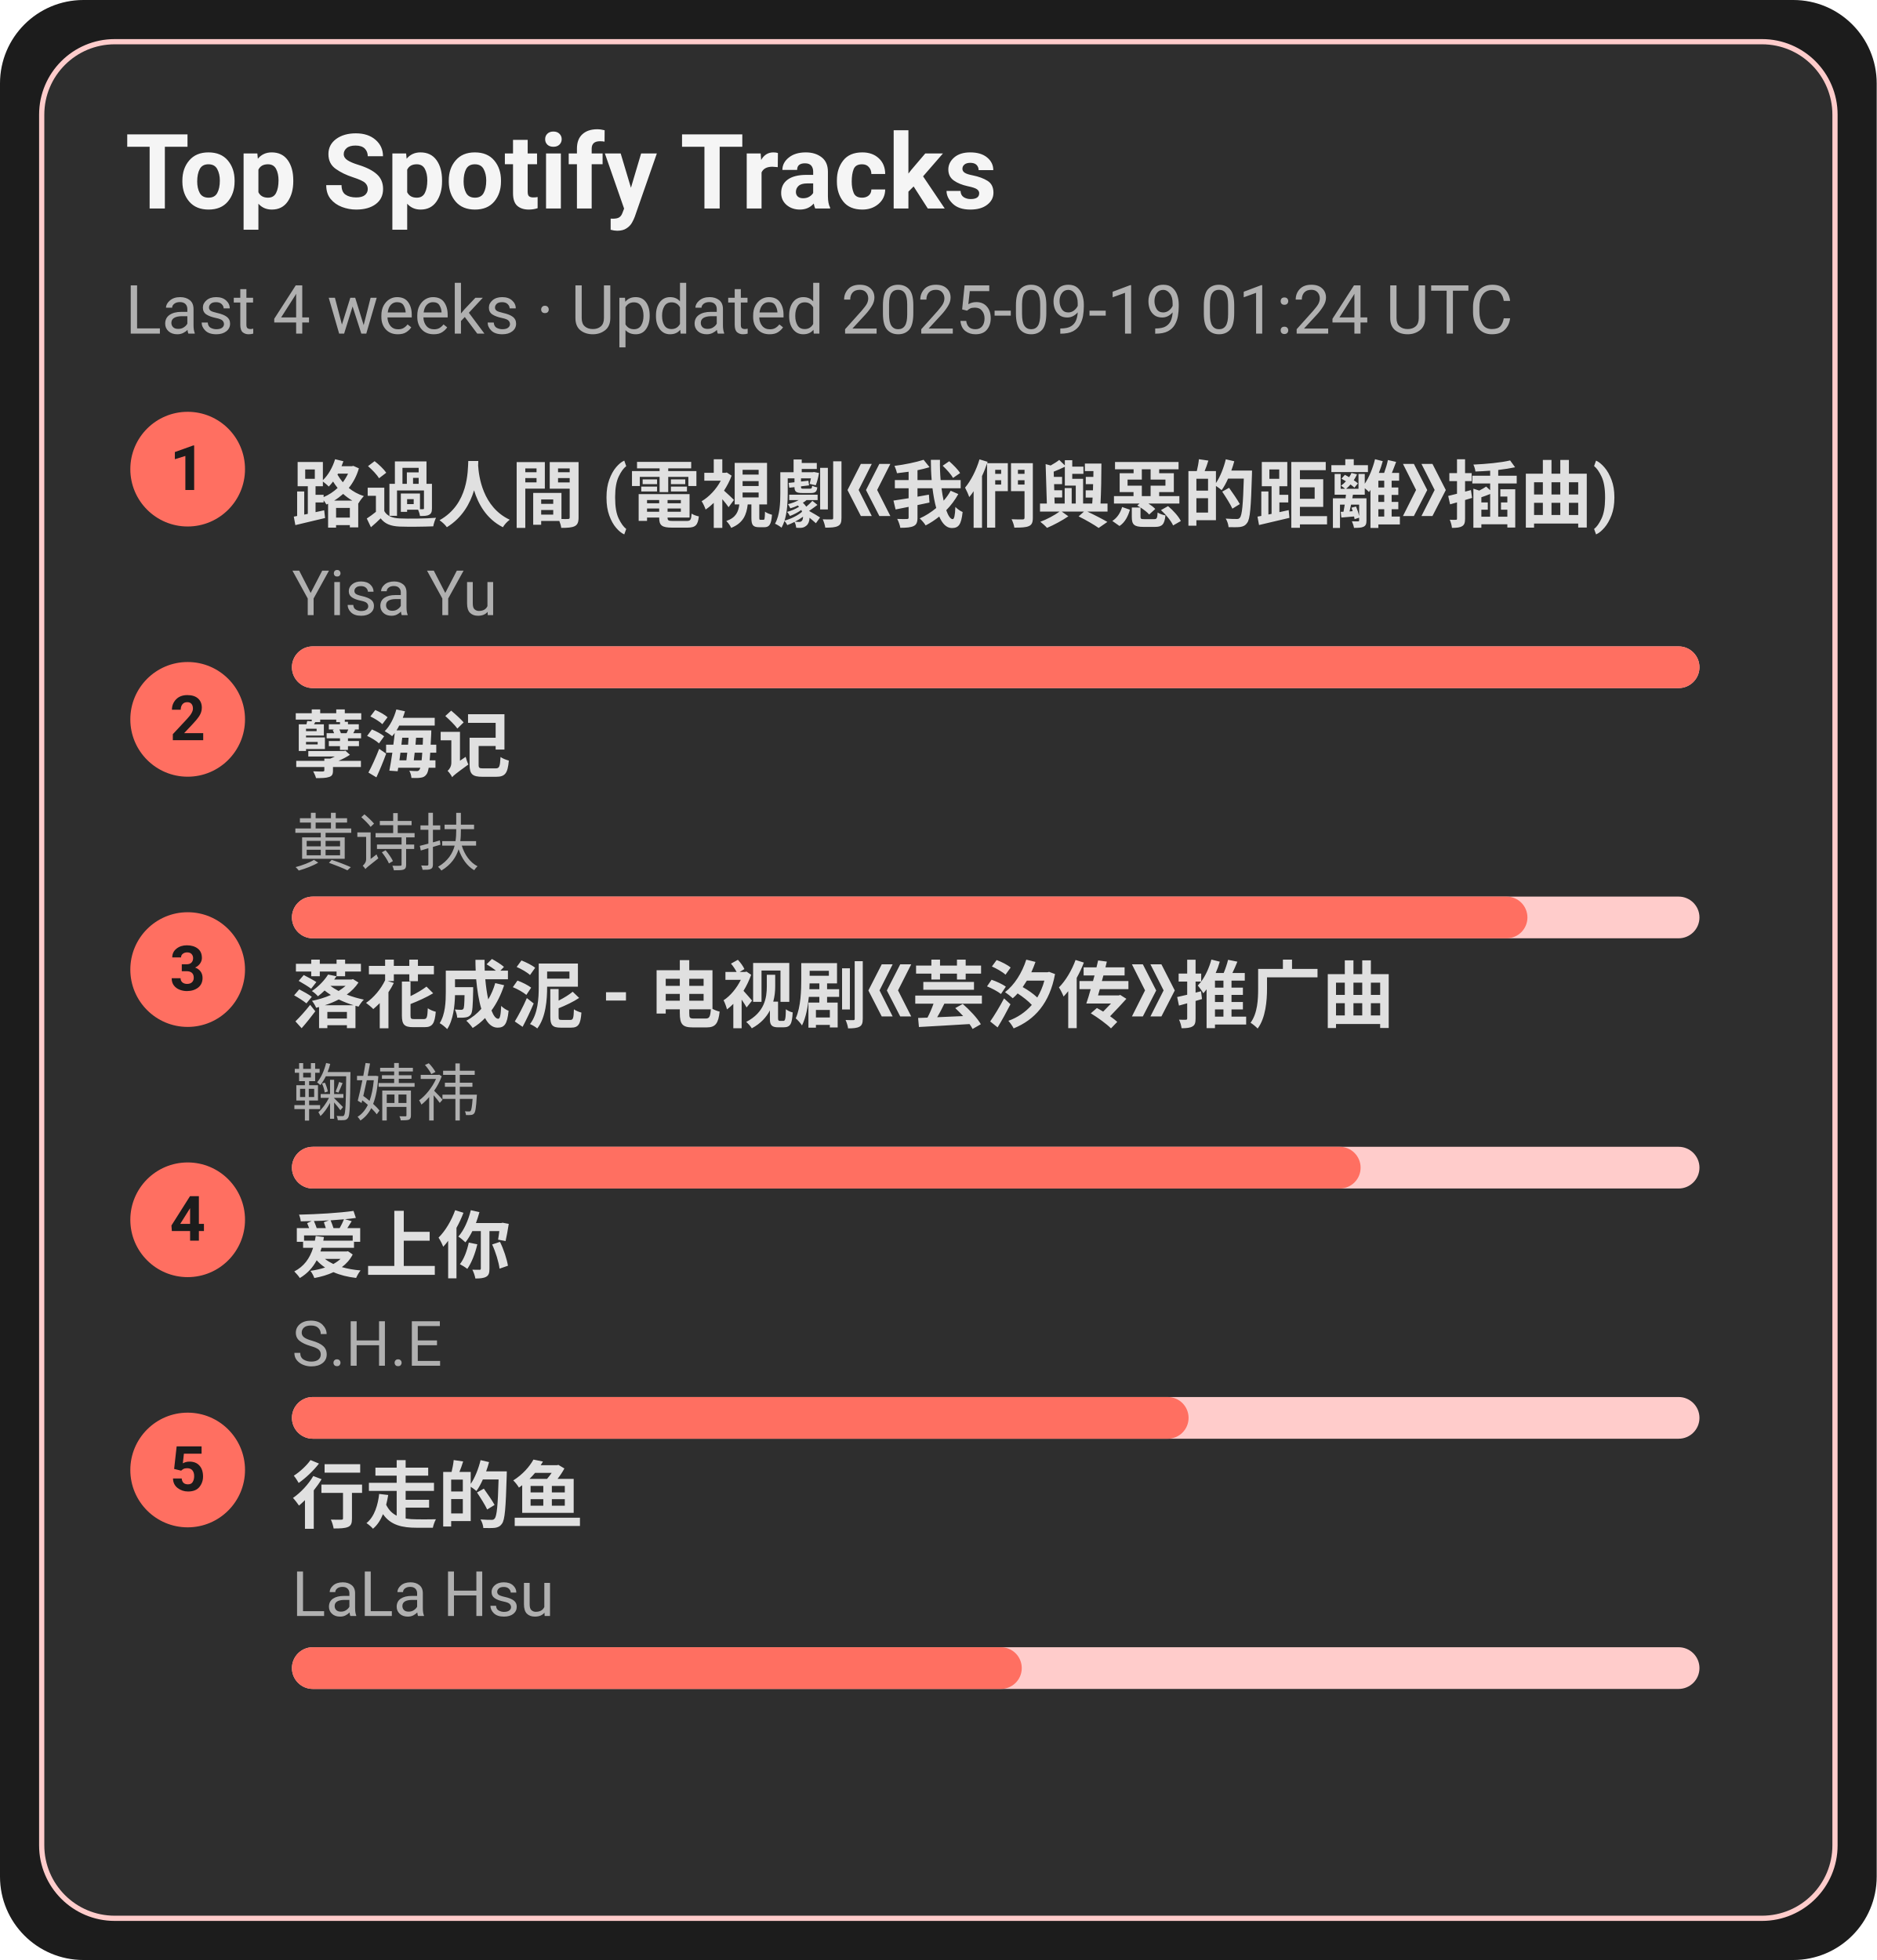
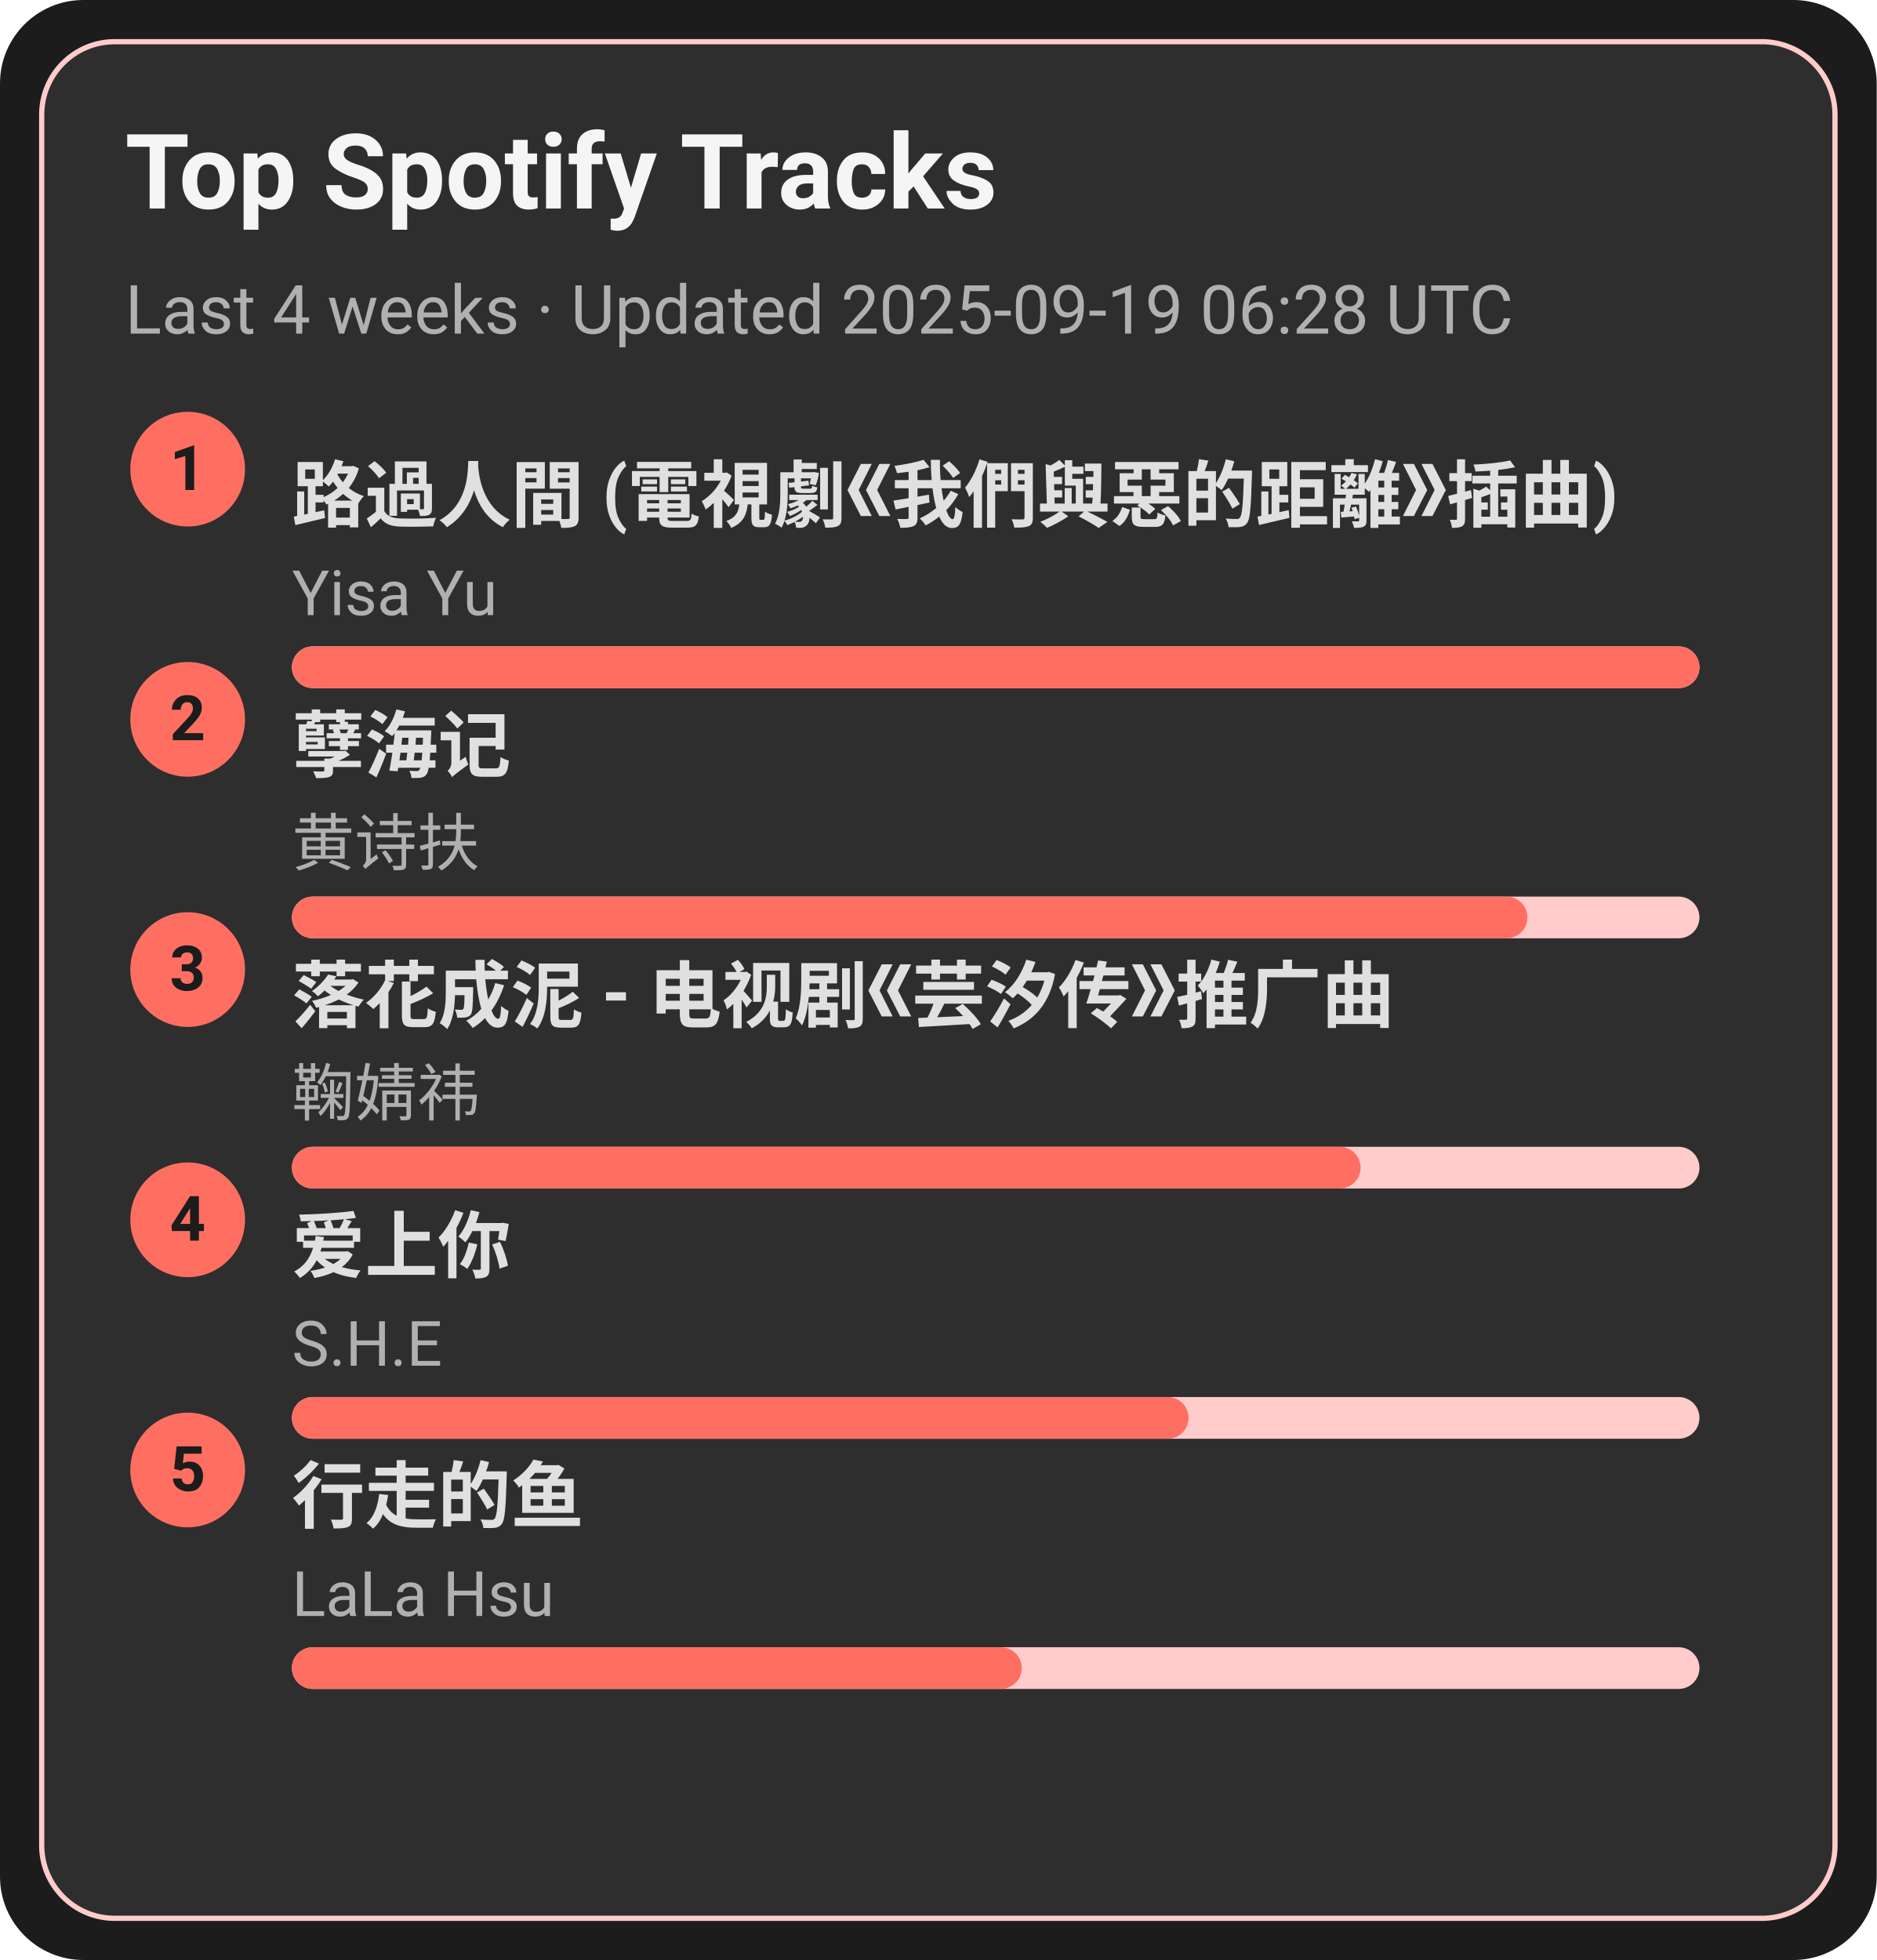
<svg xmlns="http://www.w3.org/2000/svg" width="360" height="376" viewBox="0 0 360 376">
  <style>text{font-family:-apple-system,BlinkMacSystemFont,Segoe UI,Roboto,Ubuntu,Helvetica Neue,Arial,Noto Sans,sans-serif}</style>
  <rect width="360" height="376" rx="16" fill="#1c1c1c" />
  <rect x="8" y="8" width="344" height="360" rx="14" fill="#2e2e2e" stroke="#ffcccb" />
  <text x="24" y="40" font-size="20" fill="#f5f5f5" font-weight="600">Top Spotify Tracks</text>
-   <text x="24" y="64" font-size="13" fill="#b0b0b0">Last 4 weeks · Updated 2025-09-19 01:24 UTC</text>
+   <text x="24" y="64" font-size="13" fill="#b0b0b0">Last 4 weeks · Updated 2025-09-19 06:28 UTC</text>
  <circle cx="36" cy="90" r="11" fill="#ff6f61" />
  <text x="36" y="94" text-anchor="middle" font-size="12" fill="#1c1c1c" font-weight="700">1</text>
  <a href="https://open.spotify.com/track/1ZSleGniKMWNrWvK5cGALO" target="_blank" rel="noopener noreferrer">
    <text x="56" y="100" font-size="14" fill="#e0e0e0" font-weight="600">路過人間 (電視劇《我們與惡的距離》插曲)</text>
  </a>
  <text x="56" y="118" font-size="12" fill="#b0b0b0">Yisa Yu</text>
  <rect x="56" y="124" width="270" height="8" rx="4" fill="#ffcccb" />
  <rect x="56" y="124" width="270" height="8" rx="4" fill="#ff6f61" />
  <circle cx="36" cy="138" r="11" fill="#ff6f61" />
  <text x="36" y="142" text-anchor="middle" font-size="12" fill="#1c1c1c" font-weight="700">2</text>
  <a href="https://open.spotify.com/track/3eIovUMhirNN6btJbpzNqD" target="_blank" rel="noopener noreferrer">
    <text x="56" y="148" font-size="14" fill="#e0e0e0" font-weight="600">孽海记</text>
  </a>
  <text x="56" y="166" font-size="12" fill="#b0b0b0">黄诗扶</text>
  <rect x="56" y="172" width="270" height="8" rx="4" fill="#ffcccb" />
  <rect x="56" y="172" width="237" height="8" rx="4" fill="#ff6f61" />
  <circle cx="36" cy="186" r="11" fill="#ff6f61" />
  <text x="36" y="190" text-anchor="middle" font-size="12" fill="#1c1c1c" font-weight="700">3</text>
  <a href="https://open.spotify.com/track/3kOZsJz3crGIWWHeoCNa0O" target="_blank" rel="noopener noreferrer">
    <text x="56" y="196" font-size="14" fill="#e0e0e0" font-weight="600">落花成泥 - 电视剧《芸汐传》推广曲</text>
  </a>
  <text x="56" y="214" font-size="12" fill="#b0b0b0">鞠婧祎</text>
  <rect x="56" y="220" width="270" height="8" rx="4" fill="#ffcccb" />
  <rect x="56" y="220" width="205" height="8" rx="4" fill="#ff6f61" />
  <circle cx="36" cy="234" r="11" fill="#ff6f61" />
  <text x="36" y="238" text-anchor="middle" font-size="12" fill="#1c1c1c" font-weight="700">4</text>
  <a href="https://open.spotify.com/track/4hcNpo1rtbzyNswsM5byTf" target="_blank" rel="noopener noreferrer">
    <text x="56" y="244" font-size="14" fill="#e0e0e0" font-weight="600">爱上你</text>
  </a>
  <text x="56" y="262" font-size="12" fill="#b0b0b0">S.H.E</text>
  <rect x="56" y="268" width="270" height="8" rx="4" fill="#ffcccb" />
  <rect x="56" y="268" width="172" height="8" rx="4" fill="#ff6f61" />
  <circle cx="36" cy="282" r="11" fill="#ff6f61" />
  <text x="36" y="286" text-anchor="middle" font-size="12" fill="#1c1c1c" font-weight="700">5</text>
  <a href="https://open.spotify.com/track/5tGyQ1cWTaHBfZSHWr8AZb" target="_blank" rel="noopener noreferrer">
    <text x="56" y="292" font-size="14" fill="#e0e0e0" font-weight="600">行走的鱼</text>
  </a>
  <text x="56" y="310" font-size="12" fill="#b0b0b0">LaLa Hsu</text>
  <rect x="56" y="316" width="270" height="8" rx="4" fill="#ffcccb" />
  <rect x="56" y="316" width="140" height="8" rx="4" fill="#ff6f61" />
</svg>
